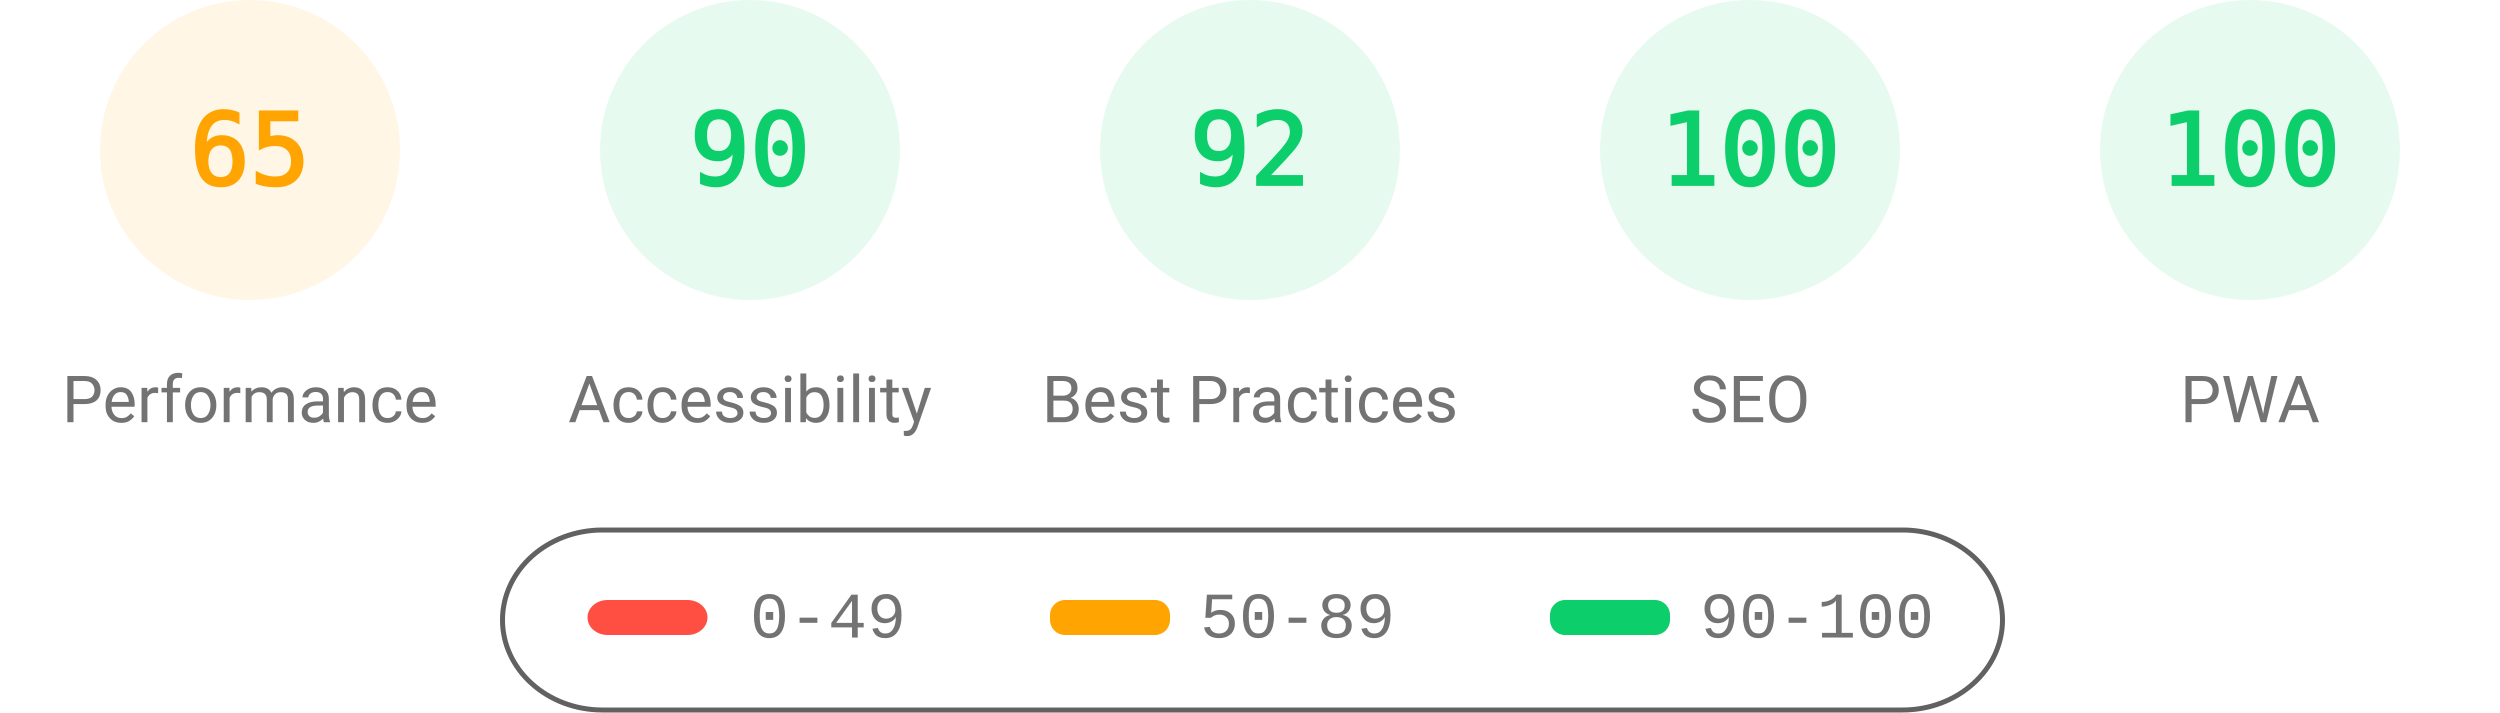
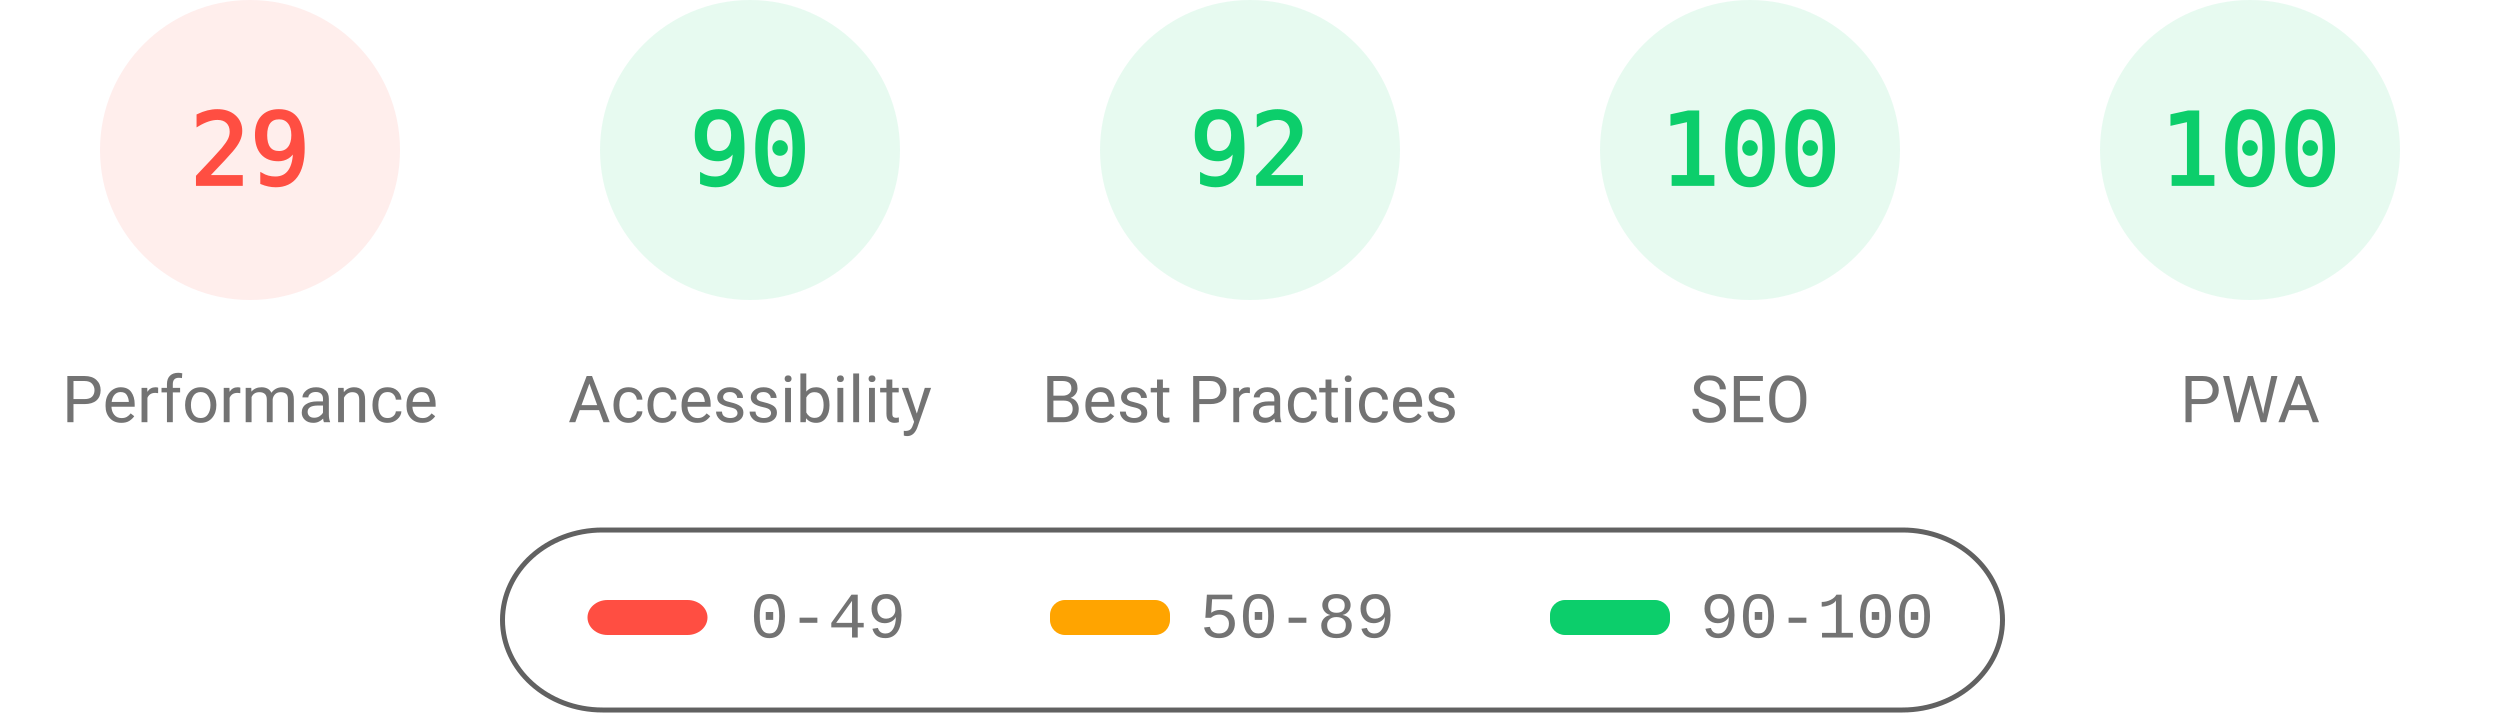
<svg xmlns="http://www.w3.org/2000/svg" fill="none" width="1000" height="285">
  <style>.gauge-base{opacity:.1}.gauge-arc{fill:none;animation-delay:250ms;stroke-linecap:round;transform:rotate(-90deg);transform-origin:100px 60px;animation:load-gauge 1s ease forwards}.guage-text{font-size:40px;font-family:monospace;text-align:center}.guage-red{color:#ff4e42;fill:#ff4e42;stroke:#ff4e42}.guage-orange{color:#ffa400;fill:#ffa400;stroke:#ffa400}.guage-green{color:#0cce6b;fill:#0cce6b;stroke:#0cce6b}.guage-undefined{color:#5c5c5c;fill:#5c5c5c;stroke:#5c5c5c}.guage-title{color:#737373;fill:#737373;stroke:none;font-size:26px;line-height:26px;font-family:Roboto,Halvetica,Arial,sans-serif}@keyframes load-gauge{from{stroke-dasharray:0 352.858}}</style>
-   <svg class="guage-div guage-perf guage-orange" viewBox="0 0 200 200" width="200" height="200">
+   <svg class="guage-div guage-perf guage-red" viewBox="0 0 200 200" width="200" height="200">
    <circle class="gauge-base" r="56" cx="100" cy="60" stroke-width="8" />
-     <circle class="gauge-arc guage-arc-1" r="56" cx="100" cy="60" stroke-width="8" style="stroke-dasharray:228.708,351.858" />
-     <text class="guage-text" x="100" y="60" alignment-baseline="central" dominant-baseline="central" text-anchor="middle">65</text>
+     <circle class="gauge-arc guage-arc-1" r="56" cx="100" cy="60" stroke-width="8" style="stroke-dasharray:102.039,351.858" />
+     <text class="guage-text" x="100" y="60" alignment-baseline="central" dominant-baseline="central" text-anchor="middle">29</text>
    <text class="guage-title" x="100" y="160" alignment-baseline="central" dominant-baseline="central" text-anchor="middle">Performance</text>
  </svg>
  <svg class="guage-div guage-acc guage-green" viewBox="0 0 200 200" width="200" height="200" x="200">
    <circle class="gauge-base" r="56" cx="100" cy="60" stroke-width="8" />
    <circle class="gauge-arc guage-arc-2" r="56" cx="100" cy="60" stroke-width="8" style="stroke-dasharray:316.672,351.858" />
    <text class="guage-text" x="100" y="60" alignment-baseline="central" dominant-baseline="central" text-anchor="middle">90</text>
    <text class="guage-title" x="100" y="160" alignment-baseline="central" dominant-baseline="central" text-anchor="middle">Accessibility</text>
  </svg>
  <svg class="guage-div guage-best guage-green" viewBox="0 0 200 200" width="200" height="200" x="400">
    <circle class="gauge-base" r="56" cx="100" cy="60" stroke-width="8" />
    <circle class="gauge-arc guage-arc-3" r="56" cx="100" cy="60" stroke-width="8" style="stroke-dasharray:323.709,351.858" />
    <text class="guage-text" x="100" y="60" alignment-baseline="central" dominant-baseline="central" text-anchor="middle">92</text>
    <text class="guage-title" x="100" y="160" alignment-baseline="central" dominant-baseline="central" text-anchor="middle">Best Practices</text>
  </svg>
  <svg class="guage-div guage-seo guage-green" viewBox="0 0 200 200" width="200" height="200" x="600">
    <circle class="gauge-base" r="56" cx="100" cy="60" stroke-width="8" />
    <circle class="gauge-arc guage-arc-4" r="56" cx="100" cy="60" stroke-width="8" style="stroke-dasharray:351.858,351.858" />
    <text class="guage-text" x="100" y="60" alignment-baseline="central" dominant-baseline="central" text-anchor="middle">100</text>
    <text class="guage-title" x="100" y="160" alignment-baseline="central" dominant-baseline="central" text-anchor="middle">SEO</text>
  </svg>
  <svg class="guage-div guage-pwa guage-green" viewBox="0 0 200 200" width="200" height="200" x="800">
    <circle class="gauge-base" r="56" cx="100" cy="60" stroke-width="8" />
    <circle class="gauge-arc guage-arc-4" r="56" cx="100" cy="60" stroke-width="8" style="stroke-dasharray:351.858,351.858" />
    <text class="guage-text" x="100" y="60" alignment-baseline="central" dominant-baseline="central" text-anchor="middle">100</text>
    <text class="guage-title" x="100" y="160" alignment-baseline="central" dominant-baseline="central" text-anchor="middle">PWA</text>
  </svg>
  <svg width="604" height="76" x="200" y="210">
    <path fill="none" id="canvas_background" d="M-1-1h604v80H-1z" />
    <rect fill-opacity="0" stroke="#616161" stroke-width="2" rx="40" id="svg_2" height="72" width="600" y="2" x="1" fill="#000" />
    <rect stroke="#000" rx="8" id="svg_3" height="14" width="48" y="30" x="35" stroke-opacity="null" stroke-width="0" fill="#ff4e42" />
    <rect stroke="#000" rx="6" id="svg_4" height="14" width="48" y="30" x="220" stroke-opacity="null" stroke-width="0" fill="#ffa400" />
    <rect stroke="#000" rx="6" id="svg_5" height="14" width="48" y="30" x="420" stroke-opacity="null" stroke-width="0" fill="#0cce6b" />
    <text xml:space="preserve" text-anchor="start" font-family="'Courier New', Courier, monospace" font-size="26" id="svg_6" y="45" x="100" stroke-opacity="null" stroke-width="0" stroke="#000" fill="#737373">0-49</text>
    <text xml:space="preserve" text-anchor="start" font-family="'Courier New', Courier, monospace" font-size="26" id="svg_7" y="45" x="280" stroke-opacity="null" stroke-width="0" stroke="#000" fill="#737373">50-89</text>
    <text xml:space="preserve" text-anchor="start" font-family="'Courier New', Courier, monospace" font-size="26" id="svg_8" y="45" x="480" stroke-opacity="null" stroke-width="0" stroke="#000" fill="#737373">90-100</text>
  </svg>
</svg>
